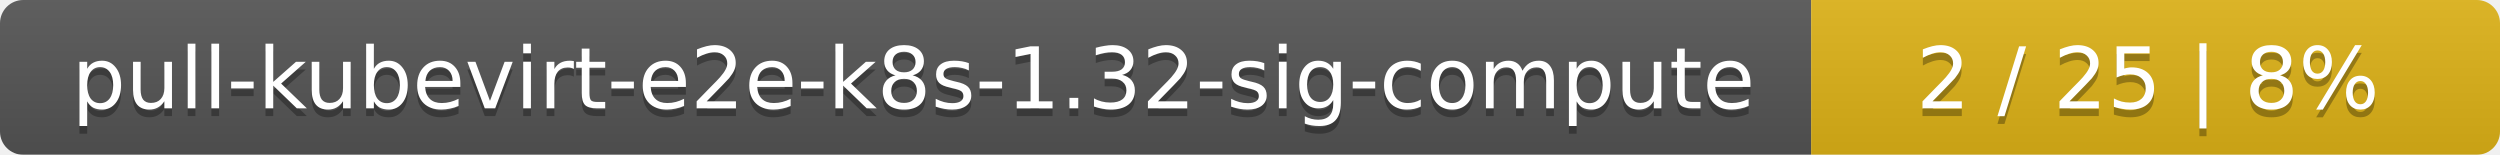
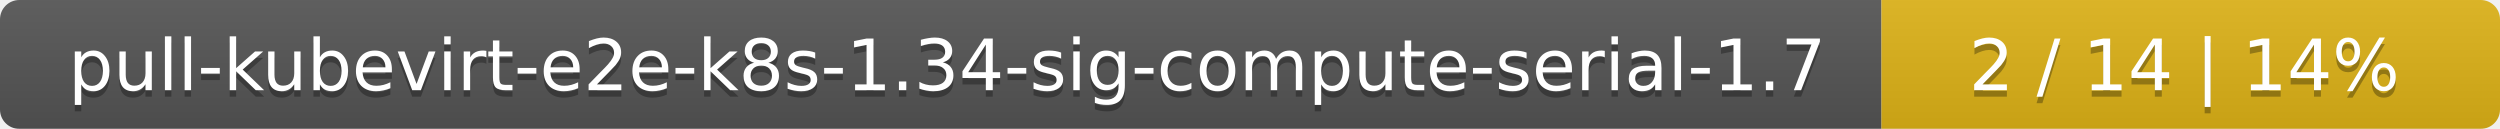
- <svg xmlns="http://www.w3.org/2000/svg" width="323" height="20">
+ <svg xmlns="http://www.w3.org/2000/svg" width="388" height="20">
  <linearGradient id="smooth" x2="0" y2="100%">
    <stop offset="0" stop-color="#bbb" stop-opacity=".1" />
    <stop offset="1" stop-opacity=".1" />
  </linearGradient>
  <mask id="round">
-     <rect width="323" height="20" rx="3" fill="#fff" />
+     <rect width="388" height="20" rx="3" fill="#fff" />
  </mask>
  <g mask="url(#round)">
-     <rect width="234" height="20" fill="#555" />
-     <rect x="234" width="89" height="20" fill="#dfb317" />
-     <rect width="323" height="20" fill="url(#smooth)" />
+     <rect width="292" height="20" fill="#555" />
+     <rect x="292" width="96" height="20" fill="#dfb317" />
+     <rect width="388" height="20" fill="url(#smooth)" />
  </g>
  <g fill="#fff" text-anchor="middle" font-family="DejaVu Sans,Verdana,Geneva,sans-serif" font-size="11">
-     <text x="118" y="15" fill="#010101" fill-opacity=".3">pull-kubevirt-e2e-k8s-1.32-sig-compute</text>
-     <text x="118" y="14">pull-kubevirt-e2e-k8s-1.32-sig-compute</text>
-     <text x="277.5" y="15" fill="#010101" fill-opacity=".3">2 / 25    |    8%</text>
-     <text x="277.5" y="14">2 / 25    |    8%</text>
+     <text x="147" y="15" fill="#010101" fill-opacity=".3">pull-kubevirt-e2e-k8s-1.34-sig-compute-serial-1.7</text>
+     <text x="147" y="14">pull-kubevirt-e2e-k8s-1.34-sig-compute-serial-1.7</text>
+     <text x="339" y="15" fill="#010101" fill-opacity=".3">2 / 14    |    14%</text>
+     <text x="339" y="14">2 / 14    |    14%</text>
  </g>
</svg>
